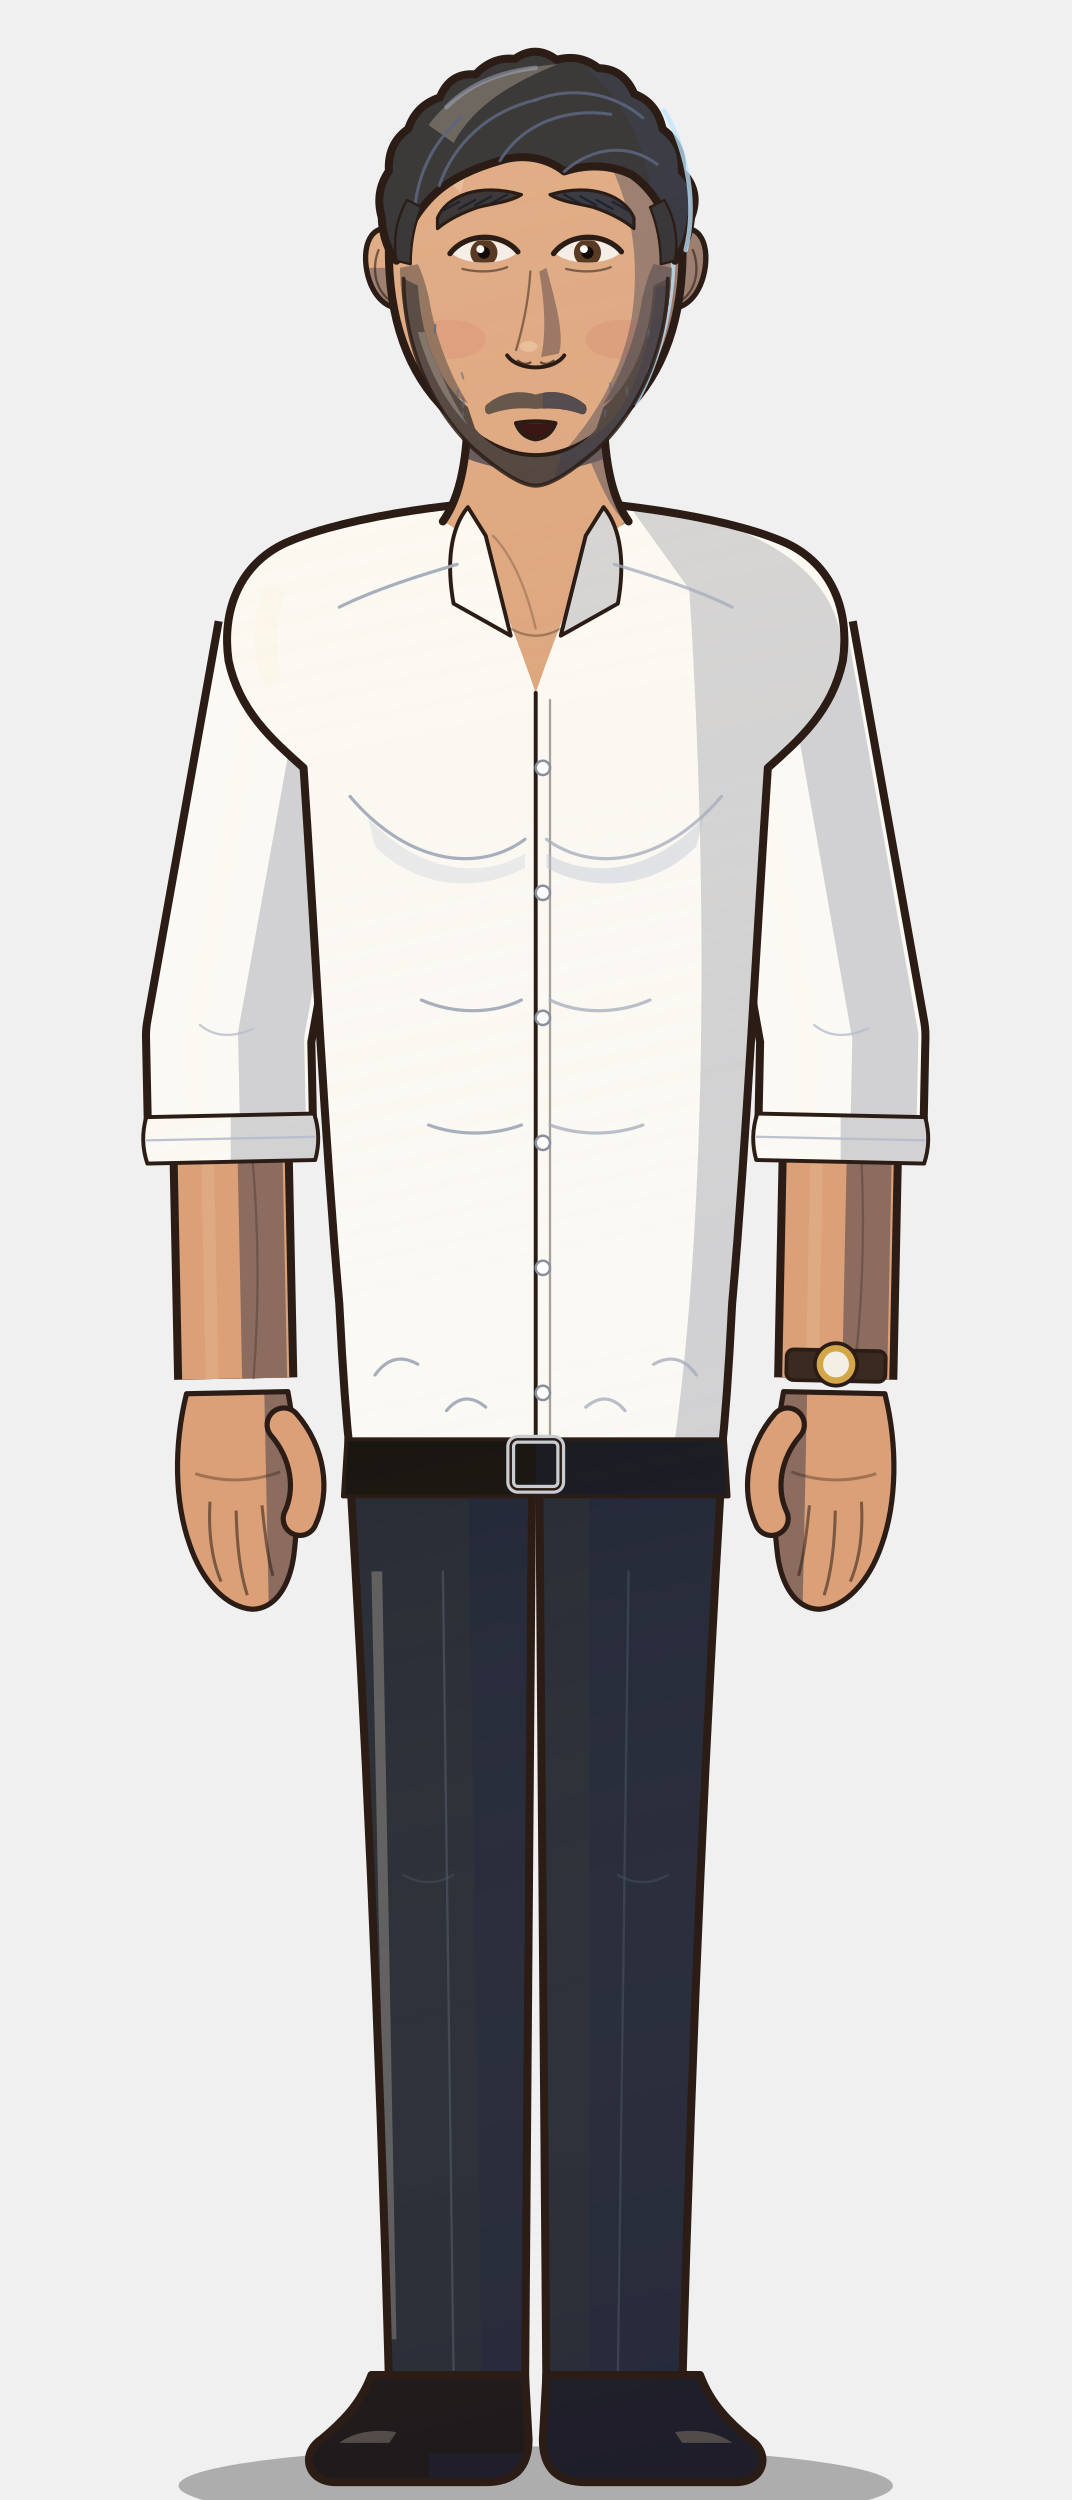
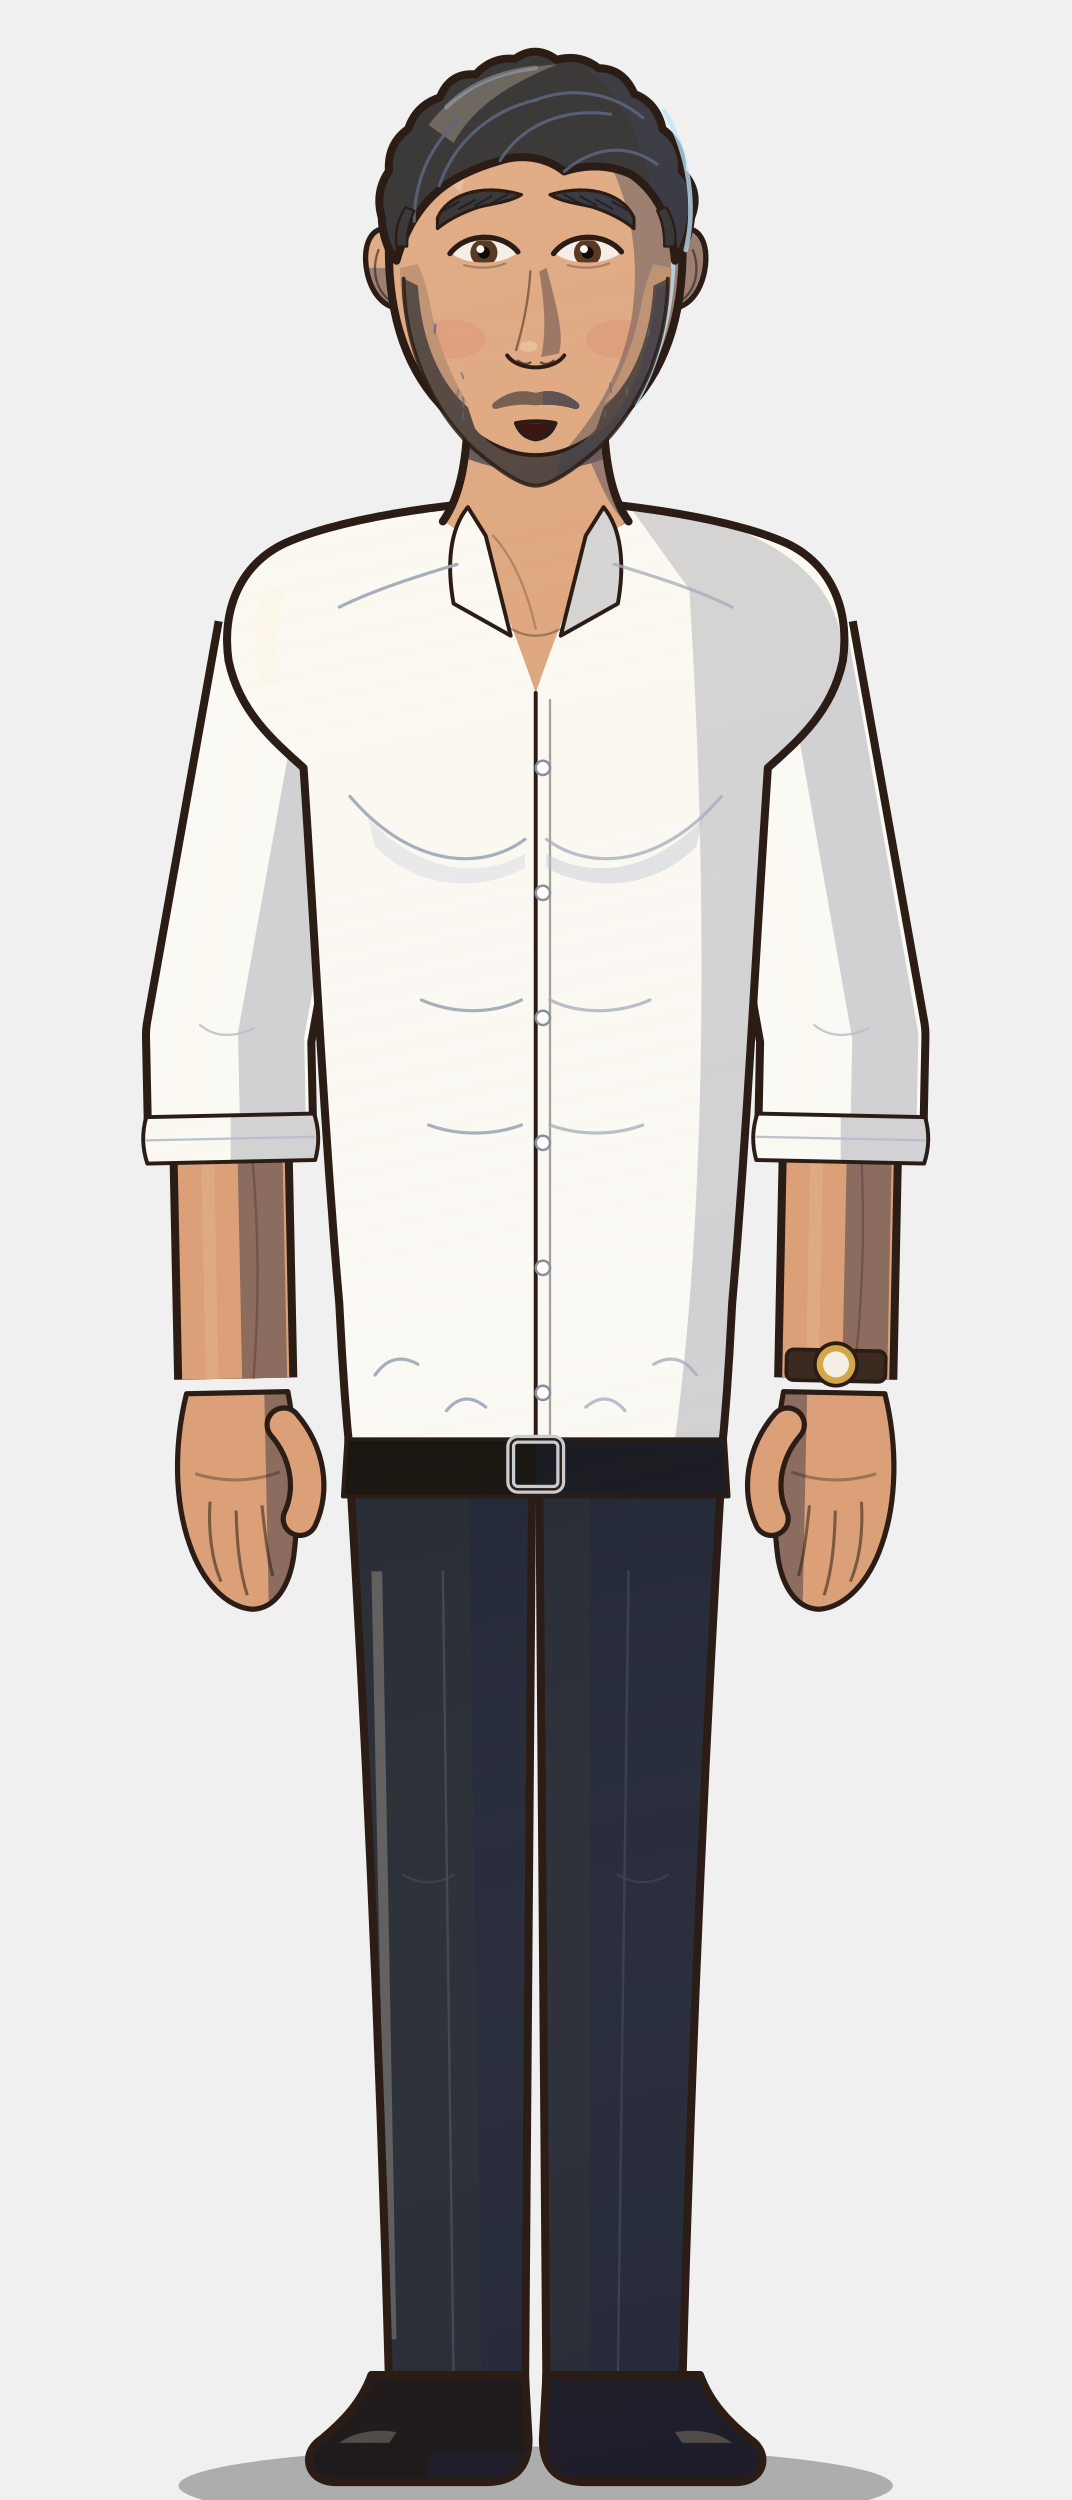
<svg xmlns="http://www.w3.org/2000/svg" viewBox="0 0 600 1400" width="600" height="1400">
  <defs>
    <linearGradient id="form" gradientUnits="userSpaceOnUse" x1="170" y1="120" x2="470" y2="1500">
      <stop offset="0" stop-color="#fff1d6" stop-opacity="0.16" />
      <stop offset="0.45" stop-color="#fff1d6" stop-opacity="0" />
      <stop offset="1" stop-color="#0b1030" stop-opacity="0.18" />
    </linearGradient>
    <clipPath id="c1">
      <path d="M196,826 L298,826 L294,1340 L218,1340 C212,1120 204,960 196,826 Z" />
    </clipPath>
    <clipPath id="c2">
      <path d="M 404,826 L 302,826 L 306,1340 L 382,1340 C 388,1120 396,960 404,826 Z" />
    </clipPath>
    <clipPath id="c3">
      <path d="M208,1330 L294,1330 L296,1366 C296,1382 288,1390 272,1390 L188,1390 C172,1390 168,1374 180,1366 C192,1356 202,1346 208,1330 Z" />
    </clipPath>
    <clipPath id="c4">
      <path d="M 392,1330 L 306,1330 L 304,1366 C 304,1382 312,1390 328,1390 L 412,1390 C 428,1390 432,1374 420,1366 C 408,1356 398,1346 392,1330 Z" />
    </clipPath>
    <clipPath id="c5">
      <path d="M81.9,625.6 Q78.2,638.7 82.5,651.6 L176.5,649.6 Q180.2,636.5 175.9,623.6 Z" />
    </clipPath>
    <clipPath id="c6">
      <path d="M424.1,623.6 Q419.8,636.5 423.5,649.6 L517.5,651.6 Q521.8,638.7 518.1,625.6 Z" />
    </clipPath>
    <clipPath id="c7">
      <path d="M300,280 C266,280 196,288 160,304 C134,316 124,342 128,370 C134,398 152,414 170,430 C176,520 182,640 190,730 C192,770 194,796 196,814 L404,814 C406,796 408,770 410,730 C418,640 424,520 430,430 C448,414 466,398 472,370 C476,342 466,316 440,304 C404,288 334,280 300,280 Z" />
    </clipPath>
    <clipPath id="c8">
      <path d="M262,226 C262,256 258,278 248,292 C266,300 280,330 300,388 C320,330 334,300 352,292 C342,278 338,256 338,226 Z" />
    </clipPath>
    <clipPath id="c9">
      <path d="M262,284 C252,296 250,316 254,338 L286,356 L272,300 Z" />
    </clipPath>
    <clipPath id="c10">
      <path d="M 338,284 C 348,296 350,316 346,338 L 314,356 L 328,300 Z" />
    </clipPath>
    <clipPath id="c11">
      <path d="M194,806 L406,806 L408,838 L192,838 Z" />
    </clipPath>
    <clipPath id="c12">
      <path d="M-21,6 C-27,28 -27,52 -21,70 C-16,86 -6,97 5,98 C15,98 21,88 23,76 C26,56 26,30 22,6 Z" />
    </clipPath>
    <clipPath id="c13">
      <path d="M-21,6 C-27,28 -27,52 -21,70 C-16,86 -6,97 5,98 C15,98 21,88 23,76 C26,56 26,30 22,6 Z" />
    </clipPath>
    <clipPath id="c14">
      <path d="M226,132 C212,122 203,132 205,149 C207,165 217,176 230,172 Z" />
    </clipPath>
    <clipPath id="c15">
      <path d="M 374,132 C 388,122 397,132 395,149 C 393,165 383,176 370,172 Z" />
    </clipPath>
    <clipPath id="c16">
      <path d="M300,50 C352,50 380,86 382,130 C384,172 374,204 354,226 C336,246 318,256 300,256 C282,256 264,246 246,226 C226,204 216,172 218,130 C220,86 248,50 300,50 Z" />
    </clipPath>
    <clipPath id="c17">
      <path d="M213.8,121.9 Q209.7,107.5 217.8,95.8 Q216.9,80.4 228.6,72.2 Q233.0,58.9 246.3,54.6 Q252.0,40.4 266.3,41.7 Q275.8,31.6 288.3,33.0 Q300.0,24.7 311.7,33.5 Q324.9,30.0 335.1,38.2 Q349.1,38.3 355.2,52.6 Q368.0,57.5 371.1,72.4 Q382.7,80.6 381.8,96.0 Q392.8,107.0 387.0,121.9 C386,132 382,142 378,146 C376,124 368,108 354,98 C342,92 328,92 316,96 C306,88 292,86 280,90 C266,94 252,100 242,110 C232,120 226,132 222,146 C218,142 214,132 213.8,121.9 Z" />
    </clipPath>
    <clipPath id="c18">
-       <path d="M222,146 C220,134 222,122 228,112 L236,116 C232,126 230,136 230,148 Z" />
+       <path d="M222,138 C221,130 223,122 227,116 L232,118 C229,124 228,130 228,138 Z" />
    </clipPath>
    <clipPath id="c19">
-       <path d="M 378,146 C 380,134 378,122 372,112 L 364,116 C 368,126 370,136 370,148 Z" />
+       <path d="M 378,138 C 379,130 377,122 373,116 L 368,118 C 371,124 372,130 372,138 Z" />
    </clipPath>
    <clipPath id="c20">
      <path d="M245,122 C250,110 268,102 292,109 C286,113 276,114 268,116 C259,119 251,123 245,128 Z" />
    </clipPath>
    <clipPath id="c21">
      <path d="M 355,122 C 350,110 332,102 308,109 C 314,113 324,114 332,116 C 341,119 349,123 355,128 Z" />
    </clipPath>
    <clipPath id="c22">
      <path d="M253,142 C261,132 281,132 289,142 C281,148.75 261,148.75 253,142 Z" />
    </clipPath>
    <clipPath id="c23">
      <path d="M311,142 C319,132 339,132 347,142 C339,148.75 319,148.75 311,142 Z" />
    </clipPath>
    <clipPath id="c24">
      <path d="M289,237 Q300,235 311,237 Q308,245 300,246 Q292,245 289,237 Z" />
    </clipPath>
    <clipPath id="c25">
      <path d="M224,150 C224,172 230,194 240,212 L262,226 C252,210 244,190 240,166 C238,158 236,152 234,148 Z" />
    </clipPath>
    <clipPath id="c26">
      <path d="M 376,150 C 376,172 370,194 360,212 L 338,226 C 348,210 356,190 360,166 C 362,158 364,152 366,148 Z" />
    </clipPath>
    <clipPath id="c27">
      <path d="M226,156 C226,194 242,230 266,252 C280,264 292,272 300,272 C308,272 320,264 334,252 C358,230 374,194 374,156 L366,160 C364,194 352,216 338,228 L334,240 C324,252 312,256 300,256 C288,256 276,252 266,240 L262,228 C248,216 236,194 234,160 Z" />
    </clipPath>
    <clipPath id="c28">
-       <path d="M272,227 C280,220 290,218 300,221 C310,218 320,220 328,227 C329,230 328,232 326,232 C318,229 309,228 300,229 C291,228 282,229 274,232 C272,232 271,230 272,227 Z" />
+       <path d="M276,226 C284,219 292,218 300,220 C308,218 316,219 324,226 C325,228 324,229 322,229 C315,227 308,226 300,227 C292,226 285,227 278,229 C276,229 275,228 276,226 Z" />
    </clipPath>
  </defs>
  <ellipse cx="300" cy="1392" rx="200" ry="22" fill="#000" opacity="0.28" />
  <path d="M196,826 L298,826 L294,1340 L218,1340 C212,1120 204,960 196,826 Z" fill="#262a33" />
  <g clip-path="url(#c1)">
    <path d="M262,816 L310,816 L304,1348 L270,1348 Z" fill="#212636" />
    <path d="M208,880 L214,880 L222,1310 L217,1310 Z" fill="#676664" opacity="0.85" />
    <rect x="0" y="0" width="600" height="1400" fill="url(#form)" />
  </g>
  <path d="M196,826 L298,826 L294,1340 L218,1340 C212,1120 204,960 196,826 Z" fill="none" stroke="#2b1d16" stroke-width="4.5" stroke-linejoin="round" />
  <path d="M 404,826 L 302,826 L 306,1340 L 382,1340 C 388,1120 396,960 404,826 Z" fill="#262a33" />
  <g clip-path="url(#c2)">
    <path d="M330,816 L420,816 L420,1348 L330,1348 Z" fill="#212636" />
    <rect x="0" y="0" width="600" height="1400" fill="url(#form)" />
  </g>
  <path d="M 404,826 L 302,826 L 306,1340 L 382,1340 C 388,1120 396,960 404,826 Z" fill="none" stroke="#2b1d16" stroke-width="4.5" stroke-linejoin="round" />
  <path d="M248,880 L254,1330" fill="none" stroke="#4a4f5c" stroke-width="1.3" stroke-linecap="round" stroke-linejoin="round" opacity="0.8" />
  <path d="M352,880 L346,1330" fill="none" stroke="#4a4f5c" stroke-width="1.3" stroke-linecap="round" stroke-linejoin="round" opacity="0.6" />
  <path d="M226,1050 q14,8 28,0" fill="none" stroke="#4a4f5c" stroke-width="1.3" stroke-linecap="round" stroke-linejoin="round" opacity="0.5" />
  <path d="M346,1050 q14,8 28,0" fill="none" stroke="#4a4f5c" stroke-width="1.3" stroke-linecap="round" stroke-linejoin="round" opacity="0.5" />
  <path d="M208,1330 L294,1330 L296,1366 C296,1382 288,1390 272,1390 L188,1390 C172,1390 168,1374 180,1366 C192,1356 202,1346 208,1330 Z" fill="#1a1412" />
  <g clip-path="url(#c3)">
    <path d="M240,1374 L300,1374 L300,1398 L240,1398 Z" fill="#1a1923" />
    <path d="M190,1368 C198,1362 210,1360 222,1362 L218,1368 Z" fill="#5f564d" opacity="0.85" />
    <rect x="0" y="0" width="600" height="1400" fill="url(#form)" />
  </g>
  <path d="M208,1330 L294,1330 L296,1366 C296,1382 288,1390 272,1390 L188,1390 C172,1390 168,1374 180,1366 C192,1356 202,1346 208,1330 Z" fill="none" stroke="#2b1d16" stroke-width="4.5" stroke-linejoin="round" />
  <path d="M 392,1330 L 306,1330 L 304,1366 C 304,1382 312,1390 328,1390 L 412,1390 C 428,1390 432,1374 420,1366 C 408,1356 398,1346 392,1330 Z" fill="#1a1412" />
  <g clip-path="url(#c4)">
    <path d="M300,1318 L440,1318 L440,1398 L300,1398 Z" fill="#1a1923" />
    <path d="M 410,1368 C 402,1362 390,1360 378,1362 L 382,1368 Z" fill="#5f564d" opacity="0.85" />
    <rect x="0" y="0" width="600" height="1400" fill="url(#form)" />
  </g>
  <path d="M 392,1330 L 306,1330 L 304,1366 C 304,1382 312,1390 328,1390 L 412,1390 C 428,1390 432,1374 420,1366 C 408,1356 398,1346 392,1330 Z" fill="none" stroke="#2b1d16" stroke-width="4.5" stroke-linejoin="round" />
  <path d="M129.5,650.6 L132.0,772.0" fill="none" stroke="#2b1d16" stroke-width="69.0" stroke-linecap="butt" stroke-linejoin="round" />
  <path d="M129.5,650.6 L132.0,772.0" fill="none" stroke="#dba077" stroke-width="60" stroke-linecap="butt" stroke-linejoin="round" />
  <path d="M145.7,650.3 L148.2,771.7" fill="none" stroke="#8c6c5f" stroke-width="25.2" stroke-linecap="butt" stroke-linejoin="round" />
  <path d="M116.3,650.6 L118.8,772.0" fill="none" stroke="#e1af88" stroke-width="7.2" stroke-linecap="butt" opacity="0.6" />
  <path d="M141.5,650.3 Q146.7,711.0 142.0,771.8" fill="none" stroke="#2b1d16" stroke-width="1.3" stroke-linecap="round" stroke-linejoin="round" opacity="0.3" />
  <path d="M168.0,356.0 L128.0,580.0 L129.2,637.6" fill="none" stroke="#2b1d16" stroke-width="97.0" stroke-linecap="butt" stroke-linejoin="round" />
  <path d="M168.0,356.0 L128.0,580.0 L129.2,637.6" fill="none" stroke="#fbf9f4" stroke-width="88" stroke-linecap="butt" stroke-linejoin="round" />
  <path d="M191.4,360.2 L151.8,579.5 L153.0,637.1" fill="none" stroke="#d1d1d3" stroke-width="36.96" stroke-linecap="butt" stroke-linejoin="round" />
  <path d="M148.6,356.0 L108.6,580.0 L109.8,637.6" fill="none" stroke="#fcf8ef" stroke-width="10.56" stroke-linecap="butt" opacity="0.6" />
  <path d="M81.9,625.6 Q78.2,638.7 82.5,651.6 L176.5,649.6 Q180.2,636.5 175.9,623.6 Z" fill="#fbf9f4" />
  <g clip-path="url(#c5)">
    <path d="M129.2,577.6 L209.2,577.6 L209.2,697.6 L129.2,697.6 Z" fill="#d1d1d3" />
    <rect x="0" y="0" width="600" height="1400" fill="url(#form)" />
  </g>
  <path d="M81.9,625.6 Q78.2,638.7 82.5,651.6 L176.5,649.6 Q180.2,636.5 175.9,623.6 Z" fill="none" stroke="#2b1d16" stroke-width="2.2" stroke-linejoin="round" />
  <path d="M82.2,638.6 L176.2,636.6" fill="none" stroke="#b6bdcb" stroke-width="1.3" stroke-linecap="round" stroke-linejoin="round" opacity="0.9" />
  <path d="M112,574 q12,10 30,2" fill="none" stroke="#b6bdcb" stroke-width="1.3" stroke-linecap="round" stroke-linejoin="round" opacity="0.8" />
  <path d="M470.5,650.6 L468.0,772.0" fill="none" stroke="#2b1d16" stroke-width="69.0" stroke-linecap="butt" stroke-linejoin="round" />
  <path d="M470.5,650.6 L468.0,772.0" fill="none" stroke="#dba077" stroke-width="60" stroke-linecap="butt" stroke-linejoin="round" />
  <path d="M486.7,650.9 L484.2,772.3" fill="none" stroke="#8c6c5f" stroke-width="25.2" stroke-linecap="butt" stroke-linejoin="round" />
  <path d="M457.3,650.6 L454.8,772.0" fill="none" stroke="#e1af88" stroke-width="7.2" stroke-linecap="butt" opacity="0.6" />
  <path d="M482.5,650.8 Q485.3,711.6 478.0,772.2" fill="none" stroke="#2b1d16" stroke-width="1.3" stroke-linecap="round" stroke-linejoin="round" opacity="0.3" />
  <path d="M432.0,356.0 L472.0,580.0 L470.8,637.6" fill="none" stroke="#2b1d16" stroke-width="97.0" stroke-linecap="butt" stroke-linejoin="round" />
  <path d="M432.0,356.0 L472.0,580.0 L470.8,637.6" fill="none" stroke="#fbf9f4" stroke-width="88" stroke-linecap="butt" stroke-linejoin="round" />
  <path d="M455.4,351.8 L495.8,580.5 L494.6,638.1" fill="none" stroke="#d1d1d3" stroke-width="36.96" stroke-linecap="butt" stroke-linejoin="round" />
  <path d="M412.6,356.0 L452.6,580.0 L451.4,637.6" fill="none" stroke="#fcf8ef" stroke-width="10.56" stroke-linecap="butt" opacity="0.6" />
  <path d="M424.1,623.6 Q419.8,636.5 423.5,649.6 L517.5,651.6 Q521.8,638.7 518.1,625.6 Z" fill="#fbf9f4" />
  <g clip-path="url(#c6)">
    <path d="M470.8,577.6 L550.8,577.6 L550.8,697.6 L470.8,697.6 Z" fill="#d1d1d3" />
    <rect x="0" y="0" width="600" height="1400" fill="url(#form)" />
  </g>
  <path d="M424.1,623.6 Q419.8,636.5 423.5,649.6 L517.5,651.6 Q521.8,638.7 518.1,625.6 Z" fill="none" stroke="#2b1d16" stroke-width="2.2" stroke-linejoin="round" />
  <path d="M423.8,636.6 L517.8,638.6" fill="none" stroke="#b6bdcb" stroke-width="1.3" stroke-linecap="round" stroke-linejoin="round" opacity="0.9" />
  <path d="M456,574 q12,10 30,2" fill="none" stroke="#b6bdcb" stroke-width="1.3" stroke-linecap="round" stroke-linejoin="round" opacity="0.8" />
  <path d="M300,280 C266,280 196,288 160,304 C134,316 124,342 128,370 C134,398 152,414 170,430 C176,520 182,640 190,730 C192,770 194,796 196,814 L404,814 C406,796 408,770 410,730 C418,640 424,520 430,430 C448,414 466,398 472,370 C476,342 466,316 440,304 C404,288 334,280 300,280 Z" fill="#fbf9f4" />
  <g clip-path="url(#c7)">
    <path d="M350,280 C410,290 474,312 472,372 C462,406 440,424 430,444 L412,820 L376,820 C394,700 398,520 386,330 Z" fill="#d1d1d3" />
    <path d="M150,326 C140,344 140,366 148,384 L158,382 C154,366 154,348 160,332 Z" fill="#fcf7eb" opacity="0.85" />
    <rect x="0" y="0" width="600" height="1400" fill="url(#form)" />
  </g>
  <path d="M300,280 C266,280 196,288 160,304 C134,316 124,342 128,370 C134,398 152,414 170,430 C176,520 182,640 190,730 C192,770 194,796 196,814 L404,814 C406,796 408,770 410,730 C418,640 424,520 430,430 C448,414 466,398 472,370 C476,342 466,316 440,304 C404,288 334,280 300,280 Z" fill="none" stroke="#2b1d16" stroke-width="4.5" stroke-linejoin="round" />
  <path d="M262,226 C262,256 258,278 248,292 C266,300 280,330 300,388 C320,330 334,300 352,292 C342,278 338,256 338,226 Z" fill="#dba077" />
  <g clip-path="url(#c8)">
    <path d="M312,220 C330,250 336,280 350,292 C334,306 320,340 300,392 L360,392 L360,220 Z" fill="#8c6c5f" />
    <path d="M250,222 L350,222 L350,252 Q300,276 250,252 Z" fill="#57484d" />
    <rect x="0" y="0" width="600" height="1400" fill="url(#form)" />
  </g>
  <path d="M262,226 C262,256 258,278 248,292" fill="none" stroke="#2b1d16" stroke-width="4.5" stroke-linecap="round" stroke-linejoin="round" opacity="1.0" />
  <path d="M338,226 C338,256 342,278 352,292" fill="none" stroke="#2b1d16" stroke-width="4.5" stroke-linecap="round" stroke-linejoin="round" opacity="1.0" />
  <path d="M276,300 C288,312 296,334 300,352" fill="none" stroke="#2b1d16" stroke-width="1.3" stroke-linecap="round" stroke-linejoin="round" opacity="0.25" />
  <path d="M286,352 Q300,360 314,352" fill="none" stroke="#2b1d16" stroke-width="1.3" stroke-linecap="round" stroke-linejoin="round" opacity="0.35" />
  <path d="M262,284 C252,296 250,316 254,338 L286,356 L272,300 Z" fill="#fbf9f4" />
  <g clip-path="url(#c9)">
    <rect x="0" y="0" width="600" height="1400" fill="url(#form)" />
  </g>
  <path d="M262,284 C252,296 250,316 254,338 L286,356 L272,300 Z" fill="none" stroke="#2b1d16" stroke-width="2.2" stroke-linejoin="round" />
  <path d="M 338,284 C 348,296 350,316 346,338 L 314,356 L 328,300 Z" fill="#fbf9f4" />
  <g clip-path="url(#c10)">
    <path d="M300,280 L360,280 L360,360 L300,360 Z" fill="#d1d1d3" />
    <rect x="0" y="0" width="600" height="1400" fill="url(#form)" />
  </g>
  <path d="M 338,284 C 348,296 350,316 346,338 L 314,356 L 328,300 Z" fill="none" stroke="#2b1d16" stroke-width="2.2" stroke-linejoin="round" />
  <path d="M300,388 L300,806" fill="none" stroke="#2b1d16" stroke-width="2.2" stroke-linecap="round" stroke-linejoin="round" opacity="1.0" />
  <path d="M308,392 L308,806" fill="none" stroke="#2b1d16" stroke-width="1.3" stroke-linecap="round" stroke-linejoin="round" opacity="0.4" />
  <circle cx="304" cy="430" r="4" fill="#ffffff" stroke="#8a8f9c" stroke-width="1.4" />
  <circle cx="304" cy="500" r="4" fill="#ffffff" stroke="#8a8f9c" stroke-width="1.4" />
  <circle cx="304" cy="570" r="4" fill="#ffffff" stroke="#8a8f9c" stroke-width="1.4" />
  <circle cx="304" cy="640" r="4" fill="#ffffff" stroke="#8a8f9c" stroke-width="1.4" />
  <circle cx="304" cy="710" r="4" fill="#ffffff" stroke="#8a8f9c" stroke-width="1.4" />
  <circle cx="304" cy="780" r="4" fill="#ffffff" stroke="#8a8f9c" stroke-width="1.4" />
  <path d="M196,446 C230,486 270,488 294,470" fill="none" stroke="#a3abbb" stroke-width="1.8" stroke-linecap="round" stroke-linejoin="round" opacity="0.95" />
  <path d="M 404,446 C 370,486 330,488 306,470" fill="none" stroke="#a3abbb" stroke-width="1.8" stroke-linecap="round" stroke-linejoin="round" opacity="0.75" />
  <path d="M236,560 C254,568 276,568 292,560" fill="none" stroke="#a3abbb" stroke-width="1.8" stroke-linecap="round" stroke-linejoin="round" opacity="0.95" />
  <path d="M 364,560 C 346,568 324,568 308,560" fill="none" stroke="#a3abbb" stroke-width="1.8" stroke-linecap="round" stroke-linejoin="round" opacity="0.75" />
  <path d="M240,630 C256,636 276,636 292,630" fill="none" stroke="#a3abbb" stroke-width="1.8" stroke-linecap="round" stroke-linejoin="round" opacity="0.95" />
  <path d="M 360,630 C 344,636 324,636 308,630" fill="none" stroke="#a3abbb" stroke-width="1.8" stroke-linecap="round" stroke-linejoin="round" opacity="0.75" />
  <path d="M210,770 Q220,756 234,764" fill="none" stroke="#a3abbb" stroke-width="1.8" stroke-linecap="round" stroke-linejoin="round" opacity="0.95" />
  <path d="M 390,770 Q 380,756 366,764" fill="none" stroke="#a3abbb" stroke-width="1.8" stroke-linecap="round" stroke-linejoin="round" opacity="0.75" />
  <path d="M250,790 Q260,778 272,788" fill="none" stroke="#a3abbb" stroke-width="1.8" stroke-linecap="round" stroke-linejoin="round" opacity="0.95" />
  <path d="M 350,790 Q 340,778 328,788" fill="none" stroke="#a3abbb" stroke-width="1.8" stroke-linecap="round" stroke-linejoin="round" opacity="0.75" />
  <path d="M190,340 C210,330 236,322 256,316" fill="none" stroke="#a3abbb" stroke-width="1.8" stroke-linecap="round" stroke-linejoin="round" opacity="0.95" />
  <path d="M 410,340 C 390,330 364,322 344,316" fill="none" stroke="#a3abbb" stroke-width="1.8" stroke-linecap="round" stroke-linejoin="round" opacity="0.75" />
  <path d="M206,458 C236,490 270,492 294,478 L294,486 C268,500 234,498 210,474 Z" fill="#c9cfdb" opacity="0.35" />
  <path d="M394,458 C364,490 330,492 306,478 L306,486 C332,500 366,498 390,474 Z" fill="#b9c0cf" opacity="0.4" />
  <path d="M194,806 L406,806 L408,838 L192,838 Z" fill="#17140f" />
  <g clip-path="url(#c11)">
    <path d="M300,800 L420,800 L420,840 L300,840 Z" fill="#181921" />
    <rect x="0" y="0" width="600" height="1400" fill="url(#form)" />
  </g>
  <path d="M194,806 L406,806 L408,838 L192,838 Z" fill="none" stroke="#2b1d16" stroke-width="2.2" stroke-linejoin="round" />
  <rect x="286" y="806" width="28" height="28" rx="4" fill="none" stroke="#c9ccd1" stroke-width="5" />
  <rect x="286" y="806" width="28" height="28" rx="4" fill="none" stroke="#2b1d16" stroke-width="1.4" />
  <g transform="translate(132.0,772.0) rotate(-1.2)">
    <g transform="scale(1.32,1.32)">
      <path d="M-21,6 C-27,28 -27,52 -21,70 C-16,86 -6,97 5,98 C15,98 21,88 23,76 C26,56 26,30 22,6 Z" fill="#dba077" />
      <g clip-path="url(#c12)">
        <path d="M12,-10 L40,-10 L40,120 L12,120 Z" fill="#8c6c5f" />
      </g>
      <path d="M-21,6 C-27,28 -27,52 -21,70 C-16,86 -6,97 5,98 C15,98 21,88 23,76 C26,56 26,30 22,6 Z" fill="none" stroke="#2b1d16" stroke-width="2.2" stroke-linejoin="round" />
      <path d="M-12,52 C-13,64 -12,76 -8,86 M-1,56 C-1,70 0,82 3,92 M10,54 C11,66 12,76 14,84" stroke="#2b1d16" stroke-width="1.3" fill="none" opacity="0.55" />
      <path d="M-18,40 Q0,46 18,40" stroke="#2b1d16" stroke-width="1.3" fill="none" opacity="0.35" />
      <path d="M20,20 C30,32 32,48 26,60" fill="none" stroke="#2b1d16" stroke-width="16.4" stroke-linecap="round" />
      <path d="M20,20 C30,32 32,48 26,60" fill="none" stroke="#dba077" stroke-width="12" stroke-linecap="round" />
    </g>
  </g>
  <g transform="translate(468.0,772.0) rotate(1.2)">
    <g transform="scale(-1.32,1.32)">
      <path d="M-21,6 C-27,28 -27,52 -21,70 C-16,86 -6,97 5,98 C15,98 21,88 23,76 C26,56 26,30 22,6 Z" fill="#dba077" />
      <g clip-path="url(#c13)">
        <path d="M12,-10 L40,-10 L40,120 L12,120 Z" fill="#8c6c5f" />
      </g>
      <path d="M-21,6 C-27,28 -27,52 -21,70 C-16,86 -6,97 5,98 C15,98 21,88 23,76 C26,56 26,30 22,6 Z" fill="none" stroke="#2b1d16" stroke-width="2.2" stroke-linejoin="round" />
      <path d="M-12,52 C-13,64 -12,76 -8,86 M-1,56 C-1,70 0,82 3,92 M10,54 C11,66 12,76 14,84" stroke="#2b1d16" stroke-width="1.3" fill="none" opacity="0.55" />
      <path d="M-18,40 Q0,46 18,40" stroke="#2b1d16" stroke-width="1.3" fill="none" opacity="0.35" />
      <path d="M20,20 C30,32 32,48 26,60" fill="none" stroke="#2b1d16" stroke-width="16.4" stroke-linecap="round" />
      <path d="M20,20 C30,32 32,48 26,60" fill="none" stroke="#dba077" stroke-width="12" stroke-linecap="round" />
      <rect x="-21" y="-12" width="42" height="13" rx="3" fill="#3a2a20" stroke="#2b1d16" stroke-width="1.6" />
      <circle cx="0" cy="-6" r="9" fill="#d4a64a" stroke="#2b1d16" stroke-width="1.6" />
      <circle cx="0" cy="-6" r="5.5" fill="#f4efe4" />
    </g>
  </g>
  <path d="M226,132 C212,122 203,132 205,149 C207,165 217,176 230,172 Z" fill="#dba077" />
  <g clip-path="url(#c14)">
    <path d="M190,150 L240,150 L240,190 L190,190 Z" fill="#8c6c5f" />
    <rect x="0" y="0" width="600" height="1400" fill="url(#form)" />
  </g>
  <path d="M226,132 C212,122 203,132 205,149 C207,165 217,176 230,172 Z" fill="none" stroke="#2b1d16" stroke-width="3.0" stroke-linejoin="round" />
  <path d="M 374,132 C 388,122 397,132 395,149 C 393,165 383,176 370,172 Z" fill="#dba077" />
  <g clip-path="url(#c15)">
    <path d="M360,110 L410,110 L410,190 L360,190 Z" fill="#8c6c5f" />
    <rect x="0" y="0" width="600" height="1400" fill="url(#form)" />
  </g>
  <path d="M 374,132 C 388,122 397,132 395,149 C 393,165 383,176 370,172 Z" fill="none" stroke="#2b1d16" stroke-width="3.0" stroke-linejoin="round" />
  <path d="M212,140 C208,150 210,162 218,168" fill="none" stroke="#2b1d16" stroke-width="1.3" stroke-linecap="round" stroke-linejoin="round" opacity="0.6" />
  <path d="M388,140 C392,150 390,162 382,168" fill="none" stroke="#2b1d16" stroke-width="1.3" stroke-linecap="round" stroke-linejoin="round" opacity="0.6" />
  <path d="M300,50 C352,50 380,86 382,130 C384,172 374,204 354,226 C336,246 318,256 300,256 C282,256 264,246 246,226 C226,204 216,172 218,130 C220,86 248,50 300,50 Z" fill="#dba077" />
  <g clip-path="url(#c16)">
    <path d="M300,40 C356,46 386,86 384,130 C384,174 372,210 352,232 C334,254 316,266 300,268 C326,246 348,214 354,176 C360,132 350,82 300,40 Z" fill="#8c6c5f" />
    <path d="M246,96 C252,78 266,66 284,62 C270,74 262,90 258,108 Z" fill="#e6b894" opacity="0.85" />
    <rect x="0" y="0" width="600" height="1400" fill="url(#form)" />
  </g>
  <path d="M300,50 C352,50 380,86 382,130 C384,172 374,204 354,226 C336,246 318,256 300,256 C282,256 264,246 246,226 C226,204 216,172 218,130 C220,86 248,50 300,50 Z" fill="none" stroke="#2b1d16" stroke-width="4.5" stroke-linejoin="round" />
  <path d="M372,96 C382,136 378,186 356,226" fill="none" stroke="#bfe6ff" stroke-width="2.6" stroke-linecap="round" opacity="0.75" />
  <ellipse cx="252" cy="190" rx="20" ry="11" fill="#d9706a" opacity="0.18" />
  <ellipse cx="348" cy="190" rx="20" ry="11" fill="#c0605e" opacity="0.15" />
  <path d="M213.8,121.9 Q209.7,107.5 217.8,95.8 Q216.9,80.4 228.6,72.2 Q233.0,58.9 246.3,54.6 Q252.0,40.4 266.3,41.7 Q275.8,31.6 288.3,33.0 Q300.0,24.7 311.7,33.5 Q324.9,30.0 335.1,38.2 Q349.1,38.3 355.2,52.6 Q368.0,57.5 371.1,72.4 Q382.7,80.6 381.8,96.0 Q392.8,107.0 387.0,121.9 C386,132 382,142 378,146 C376,124 368,108 354,98 C342,92 328,92 316,96 C306,88 292,86 280,90 C266,94 252,100 242,110 C232,120 226,132 222,146 C218,142 214,132 213.8,121.9 Z" fill="#17171c" />
  <g clip-path="url(#c17)">
    <path d="M330,26 C374,40 396,90 384,148 L364,148 C370,104 358,62 330,40 Z" fill="#181b2a" />
    <path d="M240,70 C256,48 284,38 312,36 C288,46 266,58 254,80 Z" fill="#5d5854" opacity="0.85" />
    <rect x="0" y="0" width="600" height="1400" fill="url(#form)" />
  </g>
  <path d="M213.8,121.9 Q209.7,107.5 217.8,95.8 Q216.9,80.4 228.6,72.2 Q233.0,58.9 246.3,54.6 Q252.0,40.4 266.3,41.7 Q275.8,31.6 288.3,33.0 Q300.0,24.7 311.7,33.5 Q324.9,30.0 335.1,38.2 Q349.1,38.3 355.2,52.6 Q368.0,57.5 371.1,72.4 Q382.7,80.6 381.8,96.0 Q392.8,107.0 387.0,121.9 C386,132 382,142 378,146 C376,124 368,108 354,98 C342,92 328,92 316,96 C306,88 292,86 280,90 C266,94 252,100 242,110 C232,120 226,132 222,146 C218,142 214,132 213.8,121.9 Z" fill="none" stroke="#2b1d16" stroke-width="4.5" stroke-linejoin="round" />
  <path d="M372,62 C386,86 390,116 384,140" fill="none" stroke="#bfe6ff" stroke-width="2.6" stroke-linecap="round" opacity="0.75" />
  <path d="M246,104 C254,80 274,62 300,56" fill="none" stroke="#5d6680" stroke-width="1.7" stroke-linecap="round" stroke-linejoin="round" opacity="0.85" />
  <path d="M280,90 C292,70 316,60 342,64" fill="none" stroke="#5d6680" stroke-width="1.7" stroke-linecap="round" stroke-linejoin="round" opacity="0.85" />
  <path d="M316,96 C332,82 352,80 368,92" fill="none" stroke="#5d6680" stroke-width="1.7" stroke-linecap="round" stroke-linejoin="round" opacity="0.85" />
  <path d="M232,124 C232,100 242,80 258,66" fill="none" stroke="#5d6680" stroke-width="1.7" stroke-linecap="round" stroke-linejoin="round" opacity="0.85" />
  <path d="M300,56 C320,48 344,52 360,66" fill="none" stroke="#5d6680" stroke-width="1.7" stroke-linecap="round" stroke-linejoin="round" opacity="0.85" />
  <path d="M250,60 C264,46 282,40 300,38" fill="none" stroke="#a3abc0" stroke-width="2.6" stroke-linecap="round" stroke-linejoin="round" opacity="0.5" />
-   <path d="M222,146 C220,134 222,122 228,112 L236,116 C232,126 230,136 230,148 Z" fill="#17171c" />
+   <path d="M222,138 C221,130 223,122 227,116 L232,118 C229,124 228,130 228,138 Z" fill="#17171c" />
  <g clip-path="url(#c18)">
    <rect x="0" y="0" width="600" height="1400" fill="url(#form)" />
  </g>
-   <path d="M222,146 C220,134 222,122 228,112 L236,116 C232,126 230,136 230,148 Z" fill="none" stroke="#2b1d16" stroke-width="1.3" stroke-linejoin="round" />
-   <path d="M 378,146 C 380,134 378,122 372,112 L 364,116 C 368,126 370,136 370,148 Z" fill="#17171c" />
+   <path d="M222,138 C221,130 223,122 227,116 L232,118 C229,124 228,130 228,138 Z" fill="none" stroke="#2b1d16" stroke-width="1.3" stroke-linejoin="round" />
+   <path d="M 378,138 C 379,130 377,122 373,116 L 368,118 C 371,124 372,130 372,138 Z" fill="#17171c" />
  <g clip-path="url(#c19)">
    <rect x="0" y="0" width="600" height="1400" fill="url(#form)" />
  </g>
-   <path d="M 378,146 C 380,134 378,122 372,112 L 364,116 C 368,126 370,136 370,148 Z" fill="none" stroke="#2b1d16" stroke-width="1.3" stroke-linejoin="round" />
+   <path d="M 378,138 C 379,130 377,122 373,116 L 368,118 C 371,124 372,130 372,138 Z" fill="none" stroke="#2b1d16" stroke-width="1.3" stroke-linejoin="round" />
  <path d="M245,122 C250,110 268,102 292,109 C286,113 276,114 268,116 C259,119 251,123 245,128 Z" fill="#18171a" />
  <g clip-path="url(#c20)">
    <rect x="0" y="0" width="600" height="1400" fill="url(#form)" />
  </g>
  <path d="M245,122 C250,110 268,102 292,109 C286,113 276,114 268,116 C259,119 251,123 245,128 Z" fill="none" stroke="#2b1d16" stroke-width="1.8" stroke-linejoin="round" />
  <path d="M 355,122 C 350,110 332,102 308,109 C 314,113 324,114 332,116 C 341,119 349,123 355,128 Z" fill="#18171a" />
  <g clip-path="url(#c21)">
    <path d="M300,90 L360,90 L360,130 L300,130 Z" fill="#191b28" />
    <rect x="0" y="0" width="600" height="1400" fill="url(#form)" />
  </g>
  <path d="M 355,122 C 350,110 332,102 308,109 C 314,113 324,114 332,116 C 341,119 349,123 355,128 Z" fill="none" stroke="#2b1d16" stroke-width="1.8" stroke-linejoin="round" />
  <path d="M248,118 l9,-5" fill="none" stroke="#1a1d2e" stroke-width="1.3" stroke-linecap="round" stroke-linejoin="round" opacity="0.8" />
  <path d="M257,117 l9,-5" fill="none" stroke="#1a1d2e" stroke-width="1.3" stroke-linecap="round" stroke-linejoin="round" opacity="0.8" />
  <path d="M266,115 l9,-5" fill="none" stroke="#1a1d2e" stroke-width="1.3" stroke-linecap="round" stroke-linejoin="round" opacity="0.8" />
  <path d="M275,114 l9,-5" fill="none" stroke="#1a1d2e" stroke-width="1.3" stroke-linecap="round" stroke-linejoin="round" opacity="0.8" />
  <path d="M352,118 l-9,-5" fill="none" stroke="#1a1d2e" stroke-width="1.3" stroke-linecap="round" stroke-linejoin="round" opacity="0.8" />
  <path d="M343,117 l-9,-5" fill="none" stroke="#1a1d2e" stroke-width="1.3" stroke-linecap="round" stroke-linejoin="round" opacity="0.8" />
  <path d="M334,115 l-9,-5" fill="none" stroke="#1a1d2e" stroke-width="1.3" stroke-linecap="round" stroke-linejoin="round" opacity="0.8" />
  <path d="M325,114 l-9,-5" fill="none" stroke="#1a1d2e" stroke-width="1.3" stroke-linecap="round" stroke-linejoin="round" opacity="0.8" />
  <path d="M253,142 C261,132 281,132 289,142 C281,148.75 261,148.75 253,142 Z" fill="#f4eee6" />
  <g clip-path="url(#c22)">
    <circle cx="271" cy="141.5" r="7.6" fill="#5a3a22" />
    <circle cx="271" cy="141.5" r="3.4" fill="#120a07" />
    <circle cx="269" cy="139.5" r="2.2" fill="#fff" />
    <path d="M251,130 L291,130 L291,134 L251,134 Z" fill="#000" opacity="0.18" />
  </g>
  <path d="M252,142 C261,130 281,130 290,141" fill="none" stroke="#2b1d16" stroke-width="3.0" stroke-linecap="round" stroke-linejoin="round" opacity="1.0" />
-   <path d="M259,150.6 C267,152.6 277,152.6 284,149.6" fill="none" stroke="#2b1d16" stroke-width="1.3" stroke-linecap="round" stroke-linejoin="round" opacity="0.55" />
+   <path d="M260,148.5 C267,150.5 276,150.5 283,147.5" fill="none" stroke="#2b1d16" stroke-width="1.3" stroke-linecap="round" stroke-linejoin="round" opacity="0.3" />
  <path d="M311,142 C319,132 339,132 347,142 C339,148.75 319,148.75 311,142 Z" fill="#f4eee6" />
  <g clip-path="url(#c23)">
    <circle cx="329" cy="141.5" r="7.6" fill="#5a3a22" />
    <circle cx="329" cy="141.5" r="3.4" fill="#120a07" />
    <circle cx="327" cy="139.5" r="2.2" fill="#fff" />
    <path d="M309,130 L349,130 L349,134 L309,134 Z" fill="#000" opacity="0.18" />
  </g>
  <path d="M310,142 C319,130 339,130 348,141" fill="none" stroke="#2b1d16" stroke-width="3.0" stroke-linecap="round" stroke-linejoin="round" opacity="1.0" />
-   <path d="M317,150.6 C325,152.6 335,152.6 342,149.6" fill="none" stroke="#2b1d16" stroke-width="1.3" stroke-linecap="round" stroke-linejoin="round" opacity="0.55" />
+   <path d="M318,148.5 C325,150.5 334,150.5 341,147.5" fill="none" stroke="#2b1d16" stroke-width="1.3" stroke-linecap="round" stroke-linejoin="round" opacity="0.3" />
  <path d="M306,150 C312,172 316,188 313,198 L303,200 C306,186 305,170 302,152 Z" fill="#8c6c5f" opacity="0.8" />
  <path d="M297,152 C296,170 292,186 289,196" fill="none" stroke="#2b1d16" stroke-width="1.3" stroke-linecap="round" stroke-linejoin="round" opacity="0.5" />
  <path d="M284,199 C290,208 310,208 316,199" fill="none" stroke="#2b1d16" stroke-width="2.2" stroke-linecap="round" stroke-linejoin="round" opacity="1.0" />
  <path d="M290,202 q4,3 7,1 M310,202 q-4,3 -7,1" fill="none" stroke="#2b1d16" stroke-width="1.3" stroke-linecap="round" stroke-linejoin="round" opacity="0.7" />
  <ellipse cx="296" cy="194" rx="5" ry="3" fill="#ebc4a2" opacity="0.8" />
  <path d="M289,237 Q300,235 311,237 Q308,245 300,246 Q292,245 289,237 Z" fill="#3b1612" />
  <g clip-path="url(#c24)">
    <rect x="280" y="229" width="40" height="8" fill="#efe8de" />
    <ellipse cx="300" cy="256" rx="10" ry="6" fill="#b4504e" />
  </g>
  <path d="M289,237 Q300,235 311,237 Q308,245 300,246 Q292,245 289,237 Z" fill="none" stroke="#2b1d16" stroke-width="2.4" stroke-linejoin="round" />
-   <path d="M224,150 C224,172 230,194 240,212 L262,226 C252,210 244,190 240,166 C238,158 236,152 234,148 Z" fill="#83624e" />
+   <path d="M224,150 C224,172 230,194 240,212 L262,226 C252,210 244,190 240,166 C238,158 236,152 234,148 Z" fill="#b48565" />
  <g clip-path="url(#c25)">
    <rect x="0" y="0" width="600" height="1400" fill="url(#form)" />
  </g>
-   <path d="M 376,150 C 376,172 370,194 360,212 L 338,226 C 348,210 356,190 360,166 C 362,158 364,152 366,148 Z" fill="#83624e" />
+   <path d="M 376,150 C 376,172 370,194 360,212 L 338,226 C 348,210 356,190 360,166 C 362,158 364,152 366,148 Z" fill="#b48565" />
  <g clip-path="url(#c26)">
-     <path d="M300,140 L400,140 L400,240 L300,240 Z" fill="#5c4a49" />
    <rect x="0" y="0" width="600" height="1400" fill="url(#form)" />
  </g>
  <path d="M226,156 C226,194 242,230 266,252 C280,264 292,272 300,272 C308,272 320,264 334,252 C358,230 374,194 374,156 L366,160 C364,194 352,216 338,228 L334,240 C324,252 312,256 300,256 C288,256 276,252 266,240 L262,228 C248,216 236,194 234,160 Z" fill="#3e322e" />
  <g clip-path="url(#c27)">
    <path d="M316,250 C342,246 360,222 368,160 L400,160 L400,300 L300,300 Z" fill="#312c35" />
-     <path d="M234,186 C240,208 250,226 262,238 C252,222 244,206 240,186 Z" fill="#786b60" opacity="0.85" />
    <rect x="0" y="0" width="600" height="1400" fill="url(#form)" />
  </g>
  <path d="M363.0,208.7 l-0.9,4.6" fill="none" stroke="#5d6680" stroke-width="1.1" stroke-linecap="round" stroke-linejoin="round" opacity="0.6" />
  <path d="M244.0,182.1 l-0.6,4.3" fill="none" stroke="#5d6680" stroke-width="1.1" stroke-linecap="round" stroke-linejoin="round" opacity="0.6" />
  <path d="M258.5,208.9 l1.0,3.1" fill="none" stroke="#5d6680" stroke-width="1.1" stroke-linecap="round" stroke-linejoin="round" opacity="0.6" />
  <path d="M258.9,224.9 l0.4,3.2" fill="none" stroke="#5d6680" stroke-width="1.1" stroke-linecap="round" stroke-linejoin="round" opacity="0.6" />
  <path d="M259.3,230.7 l-0.0,4.1" fill="none" stroke="#5d6680" stroke-width="1.1" stroke-linecap="round" stroke-linejoin="round" opacity="0.6" />
  <path d="M341.6,214.7 l0.7,4.9" fill="none" stroke="#5d6680" stroke-width="1.1" stroke-linecap="round" stroke-linejoin="round" opacity="0.6" />
  <path d="M256.6,218.4 l-0.6,3.6" fill="none" stroke="#5d6680" stroke-width="1.1" stroke-linecap="round" stroke-linejoin="round" opacity="0.6" />
  <path d="M363.5,184.8 l-0.6,3.5" fill="none" stroke="#5d6680" stroke-width="1.1" stroke-linecap="round" stroke-linejoin="round" opacity="0.6" />
  <path d="M339.0,229.8 l-0.4,3.3" fill="none" stroke="#5d6680" stroke-width="1.1" stroke-linecap="round" stroke-linejoin="round" opacity="0.6" />
  <path d="M259.1,222.6 l0.9,4.2" fill="none" stroke="#5d6680" stroke-width="1.1" stroke-linecap="round" stroke-linejoin="round" opacity="0.6" />
  <path d="M350.9,216.9 l0.4,4.0" fill="none" stroke="#5d6680" stroke-width="1.1" stroke-linecap="round" stroke-linejoin="round" opacity="0.6" />
  <path d="M363.4,205.7 l-0.6,3.5" fill="none" stroke="#5d6680" stroke-width="1.1" stroke-linecap="round" stroke-linejoin="round" opacity="0.6" />
  <path d="M243.6,181.8 l-0.2,4.4" fill="none" stroke="#5d6680" stroke-width="1.1" stroke-linecap="round" stroke-linejoin="round" opacity="0.6" />
-   <path d="M272,227 C280,220 290,218 300,221 C310,218 320,220 328,227 C329,230 328,232 326,232 C318,229 309,228 300,229 C291,228 282,229 274,232 C272,232 271,230 272,227 Z" fill="#524037" />
+   <path d="M276,226 C284,219 292,218 300,220 C308,218 316,219 324,226 C325,228 324,229 322,229 C315,227 308,226 300,227 C292,226 285,227 278,229 C276,229 275,228 276,226 Z" fill="#614b3f" />
  <g clip-path="url(#c28)">
-     <path d="M304,206 L346,206 L346,250 L304,250 Z" fill="#3d353b" />
+     <path d="M304,206 L346,206 L346,250 L304,250 Z" fill="#473c40" />
    <rect x="0" y="0" width="600" height="1400" fill="url(#form)" />
  </g>
  <path d="M226,156 C226,194 242,230 266,252 C280,264 292,272 300,272 C308,272 320,264 334,252 C358,230 374,194 374,156" fill="none" stroke="#2b1d16" stroke-width="2.2" stroke-linecap="round" stroke-linejoin="round" opacity="0.85" />
</svg>
